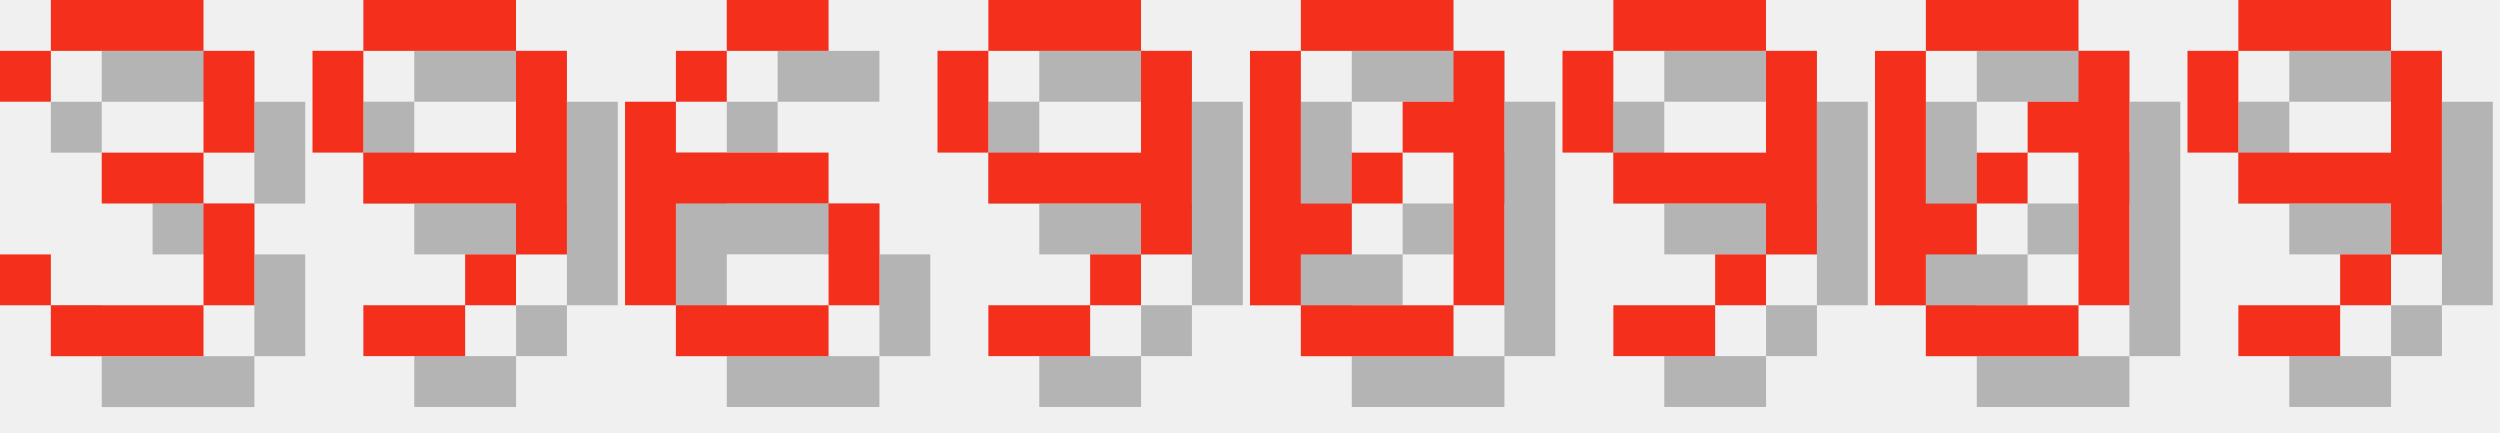
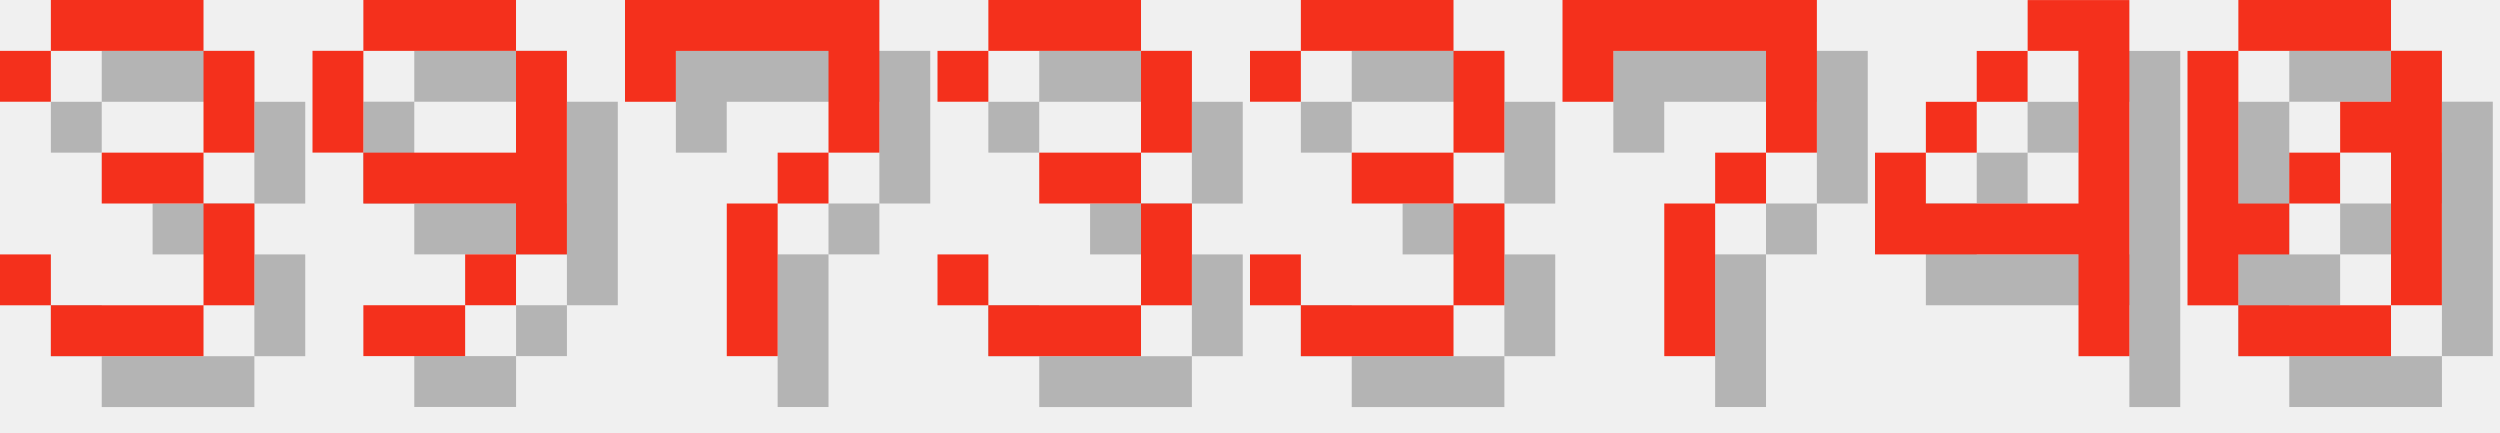
<svg xmlns="http://www.w3.org/2000/svg" version="1.1" width="208.0" height="36">
  <style>
        .text-foreground {
            fill: #F4301C;
        }
        .text-shadow {
            fill: #000000;
            fill-opacity: 0.25;
        }
    </style>
  <g class="digit" id="digit_3" transform="translate(0.0, 0), scale(4)">
    <path id="digit_3_shadow" class="text-shadow" d="m1.058 2.117v1.058h1.058v-1.058h3.175v2.117h-2.117v1.058h2.117v2.117h-3.175v-1.058h-1.058v1.058h1.058v1.058h3.175v-1.058h1.058v-2.117h-1.058v-1.058h1.058v-2.117h-1.058v-1.058h-3.175v1.058h-1.058z" fill-opacity=".5" style="paint-order:stroke fill markers" />
    <path id="digit_3_fg" class="text-foreground" d="m0 1.058v1.058h1.058v-1.058h3.175v2.117h-2.117v1.058h2.117v2.117h-3.175v-1.058h-1.058v1.058h1.058v1.058h3.175v-1.058h1.058v-2.117h-1.058v-1.058h1.058v-2.117h-1.058v-1.058h-3.175v1.058h-1.058z" fill="#fff" style="paint-order:stroke fill markers" />
  </g>
  <g class="digit" id="digit_9" transform="translate(26.0, 0), scale(4)">
    <path id="digit_9_shadow" class="text-shadow" d="m2.117 1.058v1.058h3.175v-1.058h-3.175zm3.175 1.058v2.117h-3.175v1.058h3.175v1.058h1.058v-4.233h-1.058zm0 4.233h-1.058v1.058h1.058v-1.058zm-1.058 1.058h-2.117v1.058h2.117v-1.058zm-2.117-3.175v-2.117h-1.058v2.117h1.058z" fill-opacity=".5" style="paint-order:stroke fill markers" />
    <path id="digit_9_fg" class="text-foreground" d="m1.058 0v1.058h3.175v-1.058h-3.175zm3.175 1.058v2.117h-3.175v1.058h3.175v1.058h1.058v-4.233h-1.058zm0 4.233h-1.058v1.058h1.058v-1.058zm-1.058 1.058h-2.117v1.058h2.117v-1.058zm-2.117-3.175v-2.117h-1.058v2.117h1.058z" fill="#fff" style="paint-order:stroke fill markers" />
  </g>
-   <g class="digit" id="digit_6" transform="translate(52.0, 0), scale(4)">
-     <path id="digit_6_shadow" class="text-shadow" d="m3.175 1.058v1.058h2.117v-1.058h-2.117zm0 1.058h-1.058v1.058h1.058v-1.058zm-1.058 1.058h-1.058v4.233h1.058v-2.117h3.175v-1.058h-3.175v-1.058zm3.175 2.117v2.117h1.058v-2.117h-1.058zm0 2.117h-3.175v1.058h3.175v-1.058z" fill-opacity=".5" style="paint-order:stroke fill markers" />
-     <path id="digit_6_fg" class="text-foreground" d="m2.117 0v1.058h2.117v-1.058h-2.117zm0 1.058h-1.058v1.058h1.058v-1.058zm-1.058 1.058h-1.058v4.233h1.058v-2.117h3.175v-1.058h-3.175v-1.058zm3.175 2.117v2.117h1.058v-2.117h-1.058zm0 2.117h-3.175v1.058h3.175v-1.058z" fill="#fff" style="paint-order:stroke fill markers" />
+   <g class="digit" id="digit_7" transform="translate(52.0, 0), scale(4)">
+     <path id="digit_7_shadow" class="text-shadow" d="m1.058 1.058 2e-6 2.117h1.058v-1.058h3.175v1.058l2e-7 1.058h-1.058v1.058h-1.058l4e-7 3.175 1.058 1e-7v-3.175h1.058v-1.058h1.058l5e-7 -1.058v-2.117z" fill-opacity=".5" style="paint-order:stroke fill markers" />
+     <path id="digit_7_fg" class="text-foreground" d="m0 0 2e-6 2.117h1.058v-1.058h3.175v1.058l2e-7 1.058h-1.058v1.058h-1.058l4e-7 3.175 1.058 1e-7v-3.175h1.058v-1.058h1.058l5e-7 -1.058v-2.117z" fill="#fff" style="paint-order:stroke fill markers" />
  </g>
-   <g class="digit" id="digit_9" transform="translate(78.0, 0), scale(4)">
-     <path id="digit_9_shadow" class="text-shadow" d="m2.117 1.058v1.058h3.175v-1.058h-3.175zm3.175 1.058v2.117h-3.175v1.058h3.175v1.058h1.058v-4.233h-1.058zm0 4.233h-1.058v1.058h1.058v-1.058zm-1.058 1.058h-2.117v1.058h2.117v-1.058zm-2.117-3.175v-2.117h-1.058v2.117h1.058z" fill-opacity=".5" style="paint-order:stroke fill markers" />
-     <path id="digit_9_fg" class="text-foreground" d="m1.058 0v1.058h3.175v-1.058h-3.175zm3.175 1.058v2.117h-3.175v1.058h3.175v1.058h1.058v-4.233h-1.058zm0 4.233h-1.058v1.058h1.058v-1.058zm-1.058 1.058h-2.117v1.058h2.117v-1.058zm-2.117-3.175v-2.117h-1.058v2.117h1.058z" fill="#fff" style="paint-order:stroke fill markers" />
+   <g class="digit" id="digit_3" transform="translate(78.0, 0), scale(4)">
+     <path id="digit_3_shadow" class="text-shadow" d="m1.058 2.117v1.058h1.058v-1.058h3.175v2.117h-2.117v1.058h2.117v2.117h-3.175v-1.058h-1.058v1.058h1.058v1.058h3.175v-1.058h1.058v-2.117h-1.058v-1.058h1.058v-2.117h-1.058v-1.058h-3.175v1.058h-1.058z" fill-opacity=".5" style="paint-order:stroke fill markers" />
+     <path id="digit_3_fg" class="text-foreground" d="m0 1.058v1.058h1.058v-1.058h3.175v2.117h-2.117v1.058h2.117v2.117h-3.175v-1.058h-1.058v1.058h1.058v1.058h3.175v-1.058h1.058v-2.117h-1.058v-1.058h1.058v-2.117h-1.058v-1.058h-3.175v1.058h-1.058z" fill="#fff" style="paint-order:stroke fill markers" />
  </g>
-   <g class="digit" id="digit_0" transform="translate(104.0, 0), scale(4)">
+   <g class="digit" id="digit_3" transform="translate(104.0, 0), scale(4)">
+     <path id="digit_3_shadow" class="text-shadow" d="m1.058 2.117v1.058h1.058v-1.058h3.175v2.117h-2.117v1.058h2.117v2.117h-3.175v-1.058h-1.058v1.058h1.058v1.058h3.175v-1.058h1.058v-2.117h-1.058v-1.058h1.058v-2.117h-1.058v-1.058h-3.175v1.058h-1.058z" fill-opacity=".5" style="paint-order:stroke fill markers" />
+     <path id="digit_3_fg" class="text-foreground" d="m0 1.058v1.058h1.058v-1.058h3.175v2.117h-2.117v1.058h2.117v2.117h-3.175v-1.058h-1.058v1.058h1.058v1.058h3.175v-1.058h1.058v-2.117h-1.058v-1.058h1.058v-2.117h-1.058v-1.058h-3.175v1.058h-1.058z" fill="#fff" style="paint-order:stroke fill markers" />
+   </g>
+   <g class="digit" id="digit_7" transform="translate(130.0, 0), scale(4)">
+     <path id="digit_7_shadow" class="text-shadow" d="m1.058 1.058 2e-6 2.117h1.058v-1.058h3.175v1.058l2e-7 1.058h-1.058v1.058h-1.058l4e-7 3.175 1.058 1e-7v-3.175h1.058v-1.058h1.058l5e-7 -1.058v-2.117z" fill-opacity=".5" style="paint-order:stroke fill markers" />
+     <path id="digit_7_fg" class="text-foreground" d="m0 0 2e-6 2.117h1.058v-1.058h3.175v1.058l2e-7 1.058h-1.058v1.058h-1.058l4e-7 3.175 1.058 1e-7v-3.175h1.058v-1.058h1.058l5e-7 -1.058v-2.117z" fill="#fff" style="paint-order:stroke fill markers" />
+   </g>
+   <g class="digit" id="digit_4" transform="translate(156.0, 0), scale(4)">
+     <path id="digit_4_shadow" class="text-shadow" d="m4.233 1.058v1.058h1.058v3.175h-3.175v-1.058h-1.058v2.117h4.233v2.117h1.058v-7.408h-2.117zm-2.117 3.175h1.058v-1.058h-1.058v1.058zm1.058-1.058h1.058v-1.058h-1.058v1.058z" fill-opacity=".5" style="paint-order:stroke fill markers" />
+     <path id="digit_4_fg" class="text-foreground" d="m3.175 0v1.058h1.058v3.175h-3.175v-1.058h-1.058v2.117h4.233v2.117h1.058v-7.408h-2.117zm-2.117 3.175h1.058v-1.058h-1.058v1.058zm1.058-1.058h1.058v-1.058h-1.058v1.058z" fill="#fff" style="paint-order:stroke fill markers" />
+   </g>
+   <g class="digit" id="digit_0" transform="translate(182.0, 0), scale(4)">
    <path id="digit_0_shadow" class="text-shadow" d="m2.117 1.058v1.058h3.175v-1.058h-3.175zm3.175 1.058v1.058h-1.058v1.058h1.058v3.175h1.058v-5.292h-1.058zm0 5.292h-3.175v1.058h3.175v-1.058zm-3.175 0v-1.058h1.058v-1.058h-1.058v-3.175h-1.058v5.292h1.058zm1.058-2.117h1.058v-1.058h-1.058v1.058z" fill-opacity=".5" style="paint-order:stroke fill markers" />
    <path id="digit_0_fg" class="text-foreground" d="m1.058 0v1.058h3.175v-1.058h-3.175zm3.175 1.058v1.058h-1.058v1.058h1.058v3.175h1.058v-5.292h-1.058zm0 5.292h-3.175v1.058h3.175v-1.058zm-3.175 0v-1.058h1.058v-1.058h-1.058v-3.175h-1.058v5.292h1.058zm1.058-2.117h1.058v-1.058h-1.058v1.058z" fill="#fff" style="paint-order:stroke fill markers" />
  </g>
-   <g class="digit" id="digit_9" transform="translate(130.0, 0), scale(4)">
-     <path id="digit_9_shadow" class="text-shadow" d="m2.117 1.058v1.058h3.175v-1.058h-3.175zm3.175 1.058v2.117h-3.175v1.058h3.175v1.058h1.058v-4.233h-1.058zm0 4.233h-1.058v1.058h1.058v-1.058zm-1.058 1.058h-2.117v1.058h2.117v-1.058zm-2.117-3.175v-2.117h-1.058v2.117h1.058z" fill-opacity=".5" style="paint-order:stroke fill markers" />
-     <path id="digit_9_fg" class="text-foreground" d="m1.058 0v1.058h3.175v-1.058h-3.175zm3.175 1.058v2.117h-3.175v1.058h3.175v1.058h1.058v-4.233h-1.058zm0 4.233h-1.058v1.058h1.058v-1.058zm-1.058 1.058h-2.117v1.058h2.117v-1.058zm-2.117-3.175v-2.117h-1.058v2.117h1.058z" fill="#fff" style="paint-order:stroke fill markers" />
-   </g>
-   <g class="digit" id="digit_0" transform="translate(156.0, 0), scale(4)">
-     <path id="digit_0_shadow" class="text-shadow" d="m2.117 1.058v1.058h3.175v-1.058h-3.175zm3.175 1.058v1.058h-1.058v1.058h1.058v3.175h1.058v-5.292h-1.058zm0 5.292h-3.175v1.058h3.175v-1.058zm-3.175 0v-1.058h1.058v-1.058h-1.058v-3.175h-1.058v5.292h1.058zm1.058-2.117h1.058v-1.058h-1.058v1.058z" fill-opacity=".5" style="paint-order:stroke fill markers" />
-     <path id="digit_0_fg" class="text-foreground" d="m1.058 0v1.058h3.175v-1.058h-3.175zm3.175 1.058v1.058h-1.058v1.058h1.058v3.175h1.058v-5.292h-1.058zm0 5.292h-3.175v1.058h3.175v-1.058zm-3.175 0v-1.058h1.058v-1.058h-1.058v-3.175h-1.058v5.292h1.058zm1.058-2.117h1.058v-1.058h-1.058v1.058z" fill="#fff" style="paint-order:stroke fill markers" />
-   </g>
-   <g class="digit" id="digit_9" transform="translate(182.0, 0), scale(4)">
-     <path id="digit_9_shadow" class="text-shadow" d="m2.117 1.058v1.058h3.175v-1.058h-3.175zm3.175 1.058v2.117h-3.175v1.058h3.175v1.058h1.058v-4.233h-1.058zm0 4.233h-1.058v1.058h1.058v-1.058zm-1.058 1.058h-2.117v1.058h2.117v-1.058zm-2.117-3.175v-2.117h-1.058v2.117h1.058z" fill-opacity=".5" style="paint-order:stroke fill markers" />
-     <path id="digit_9_fg" class="text-foreground" d="m1.058 0v1.058h3.175v-1.058h-3.175zm3.175 1.058v2.117h-3.175v1.058h3.175v1.058h1.058v-4.233h-1.058zm0 4.233h-1.058v1.058h1.058v-1.058zm-1.058 1.058h-2.117v1.058h2.117v-1.058zm-2.117-3.175v-2.117h-1.058v2.117h1.058z" fill="#fff" style="paint-order:stroke fill markers" />
-   </g>
</svg>
